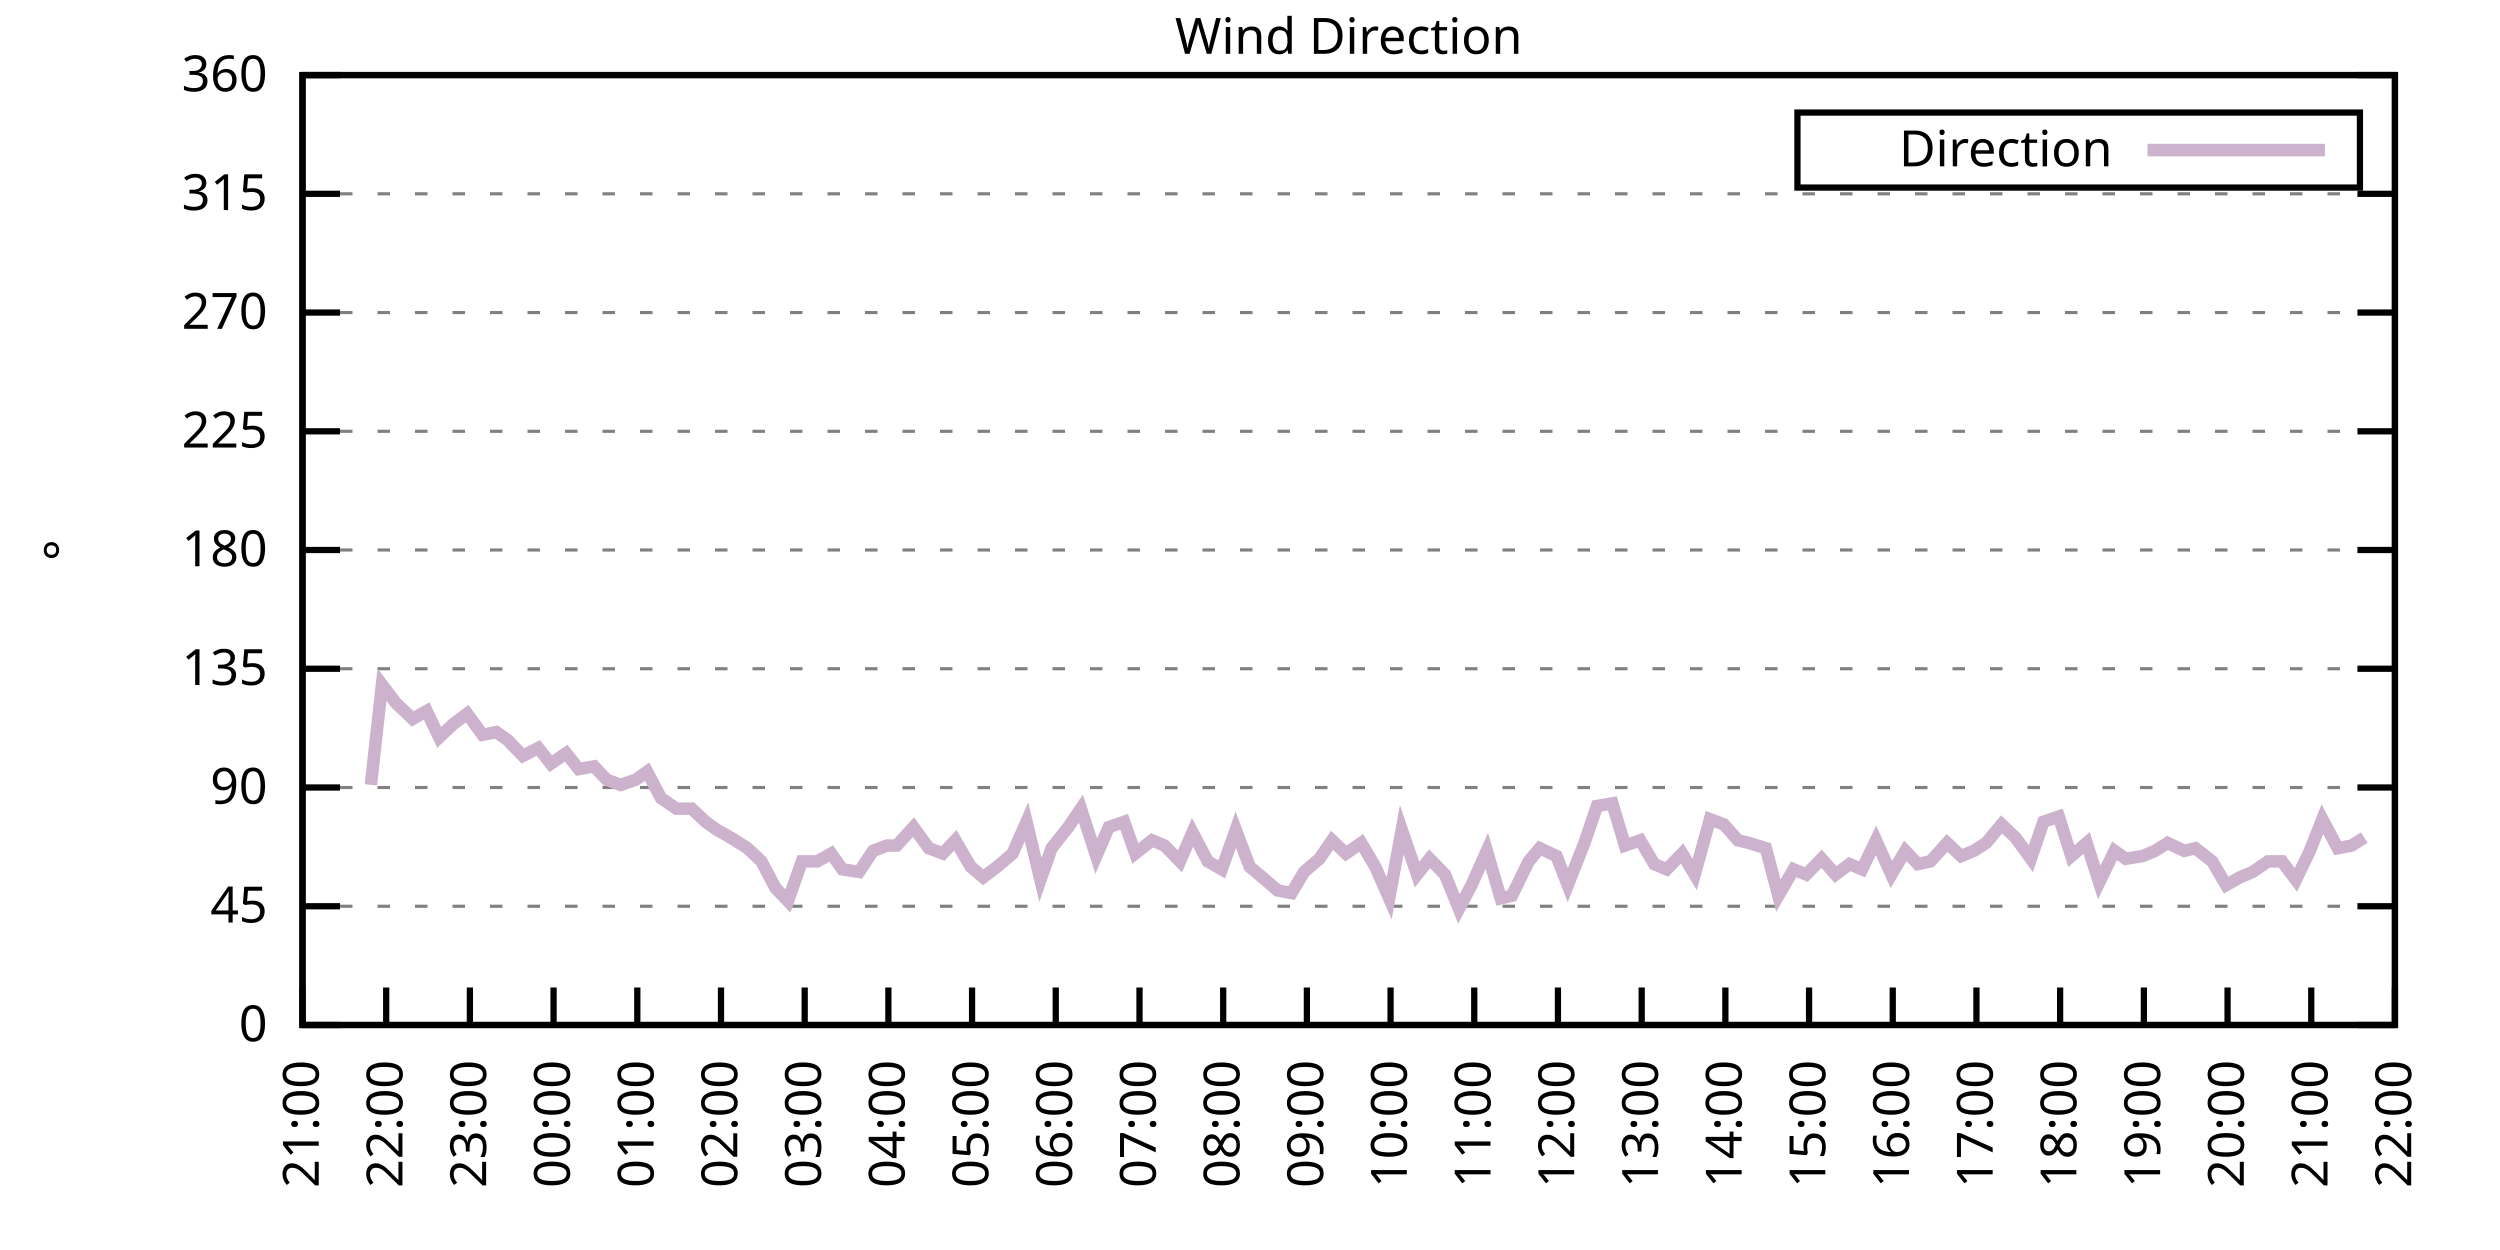
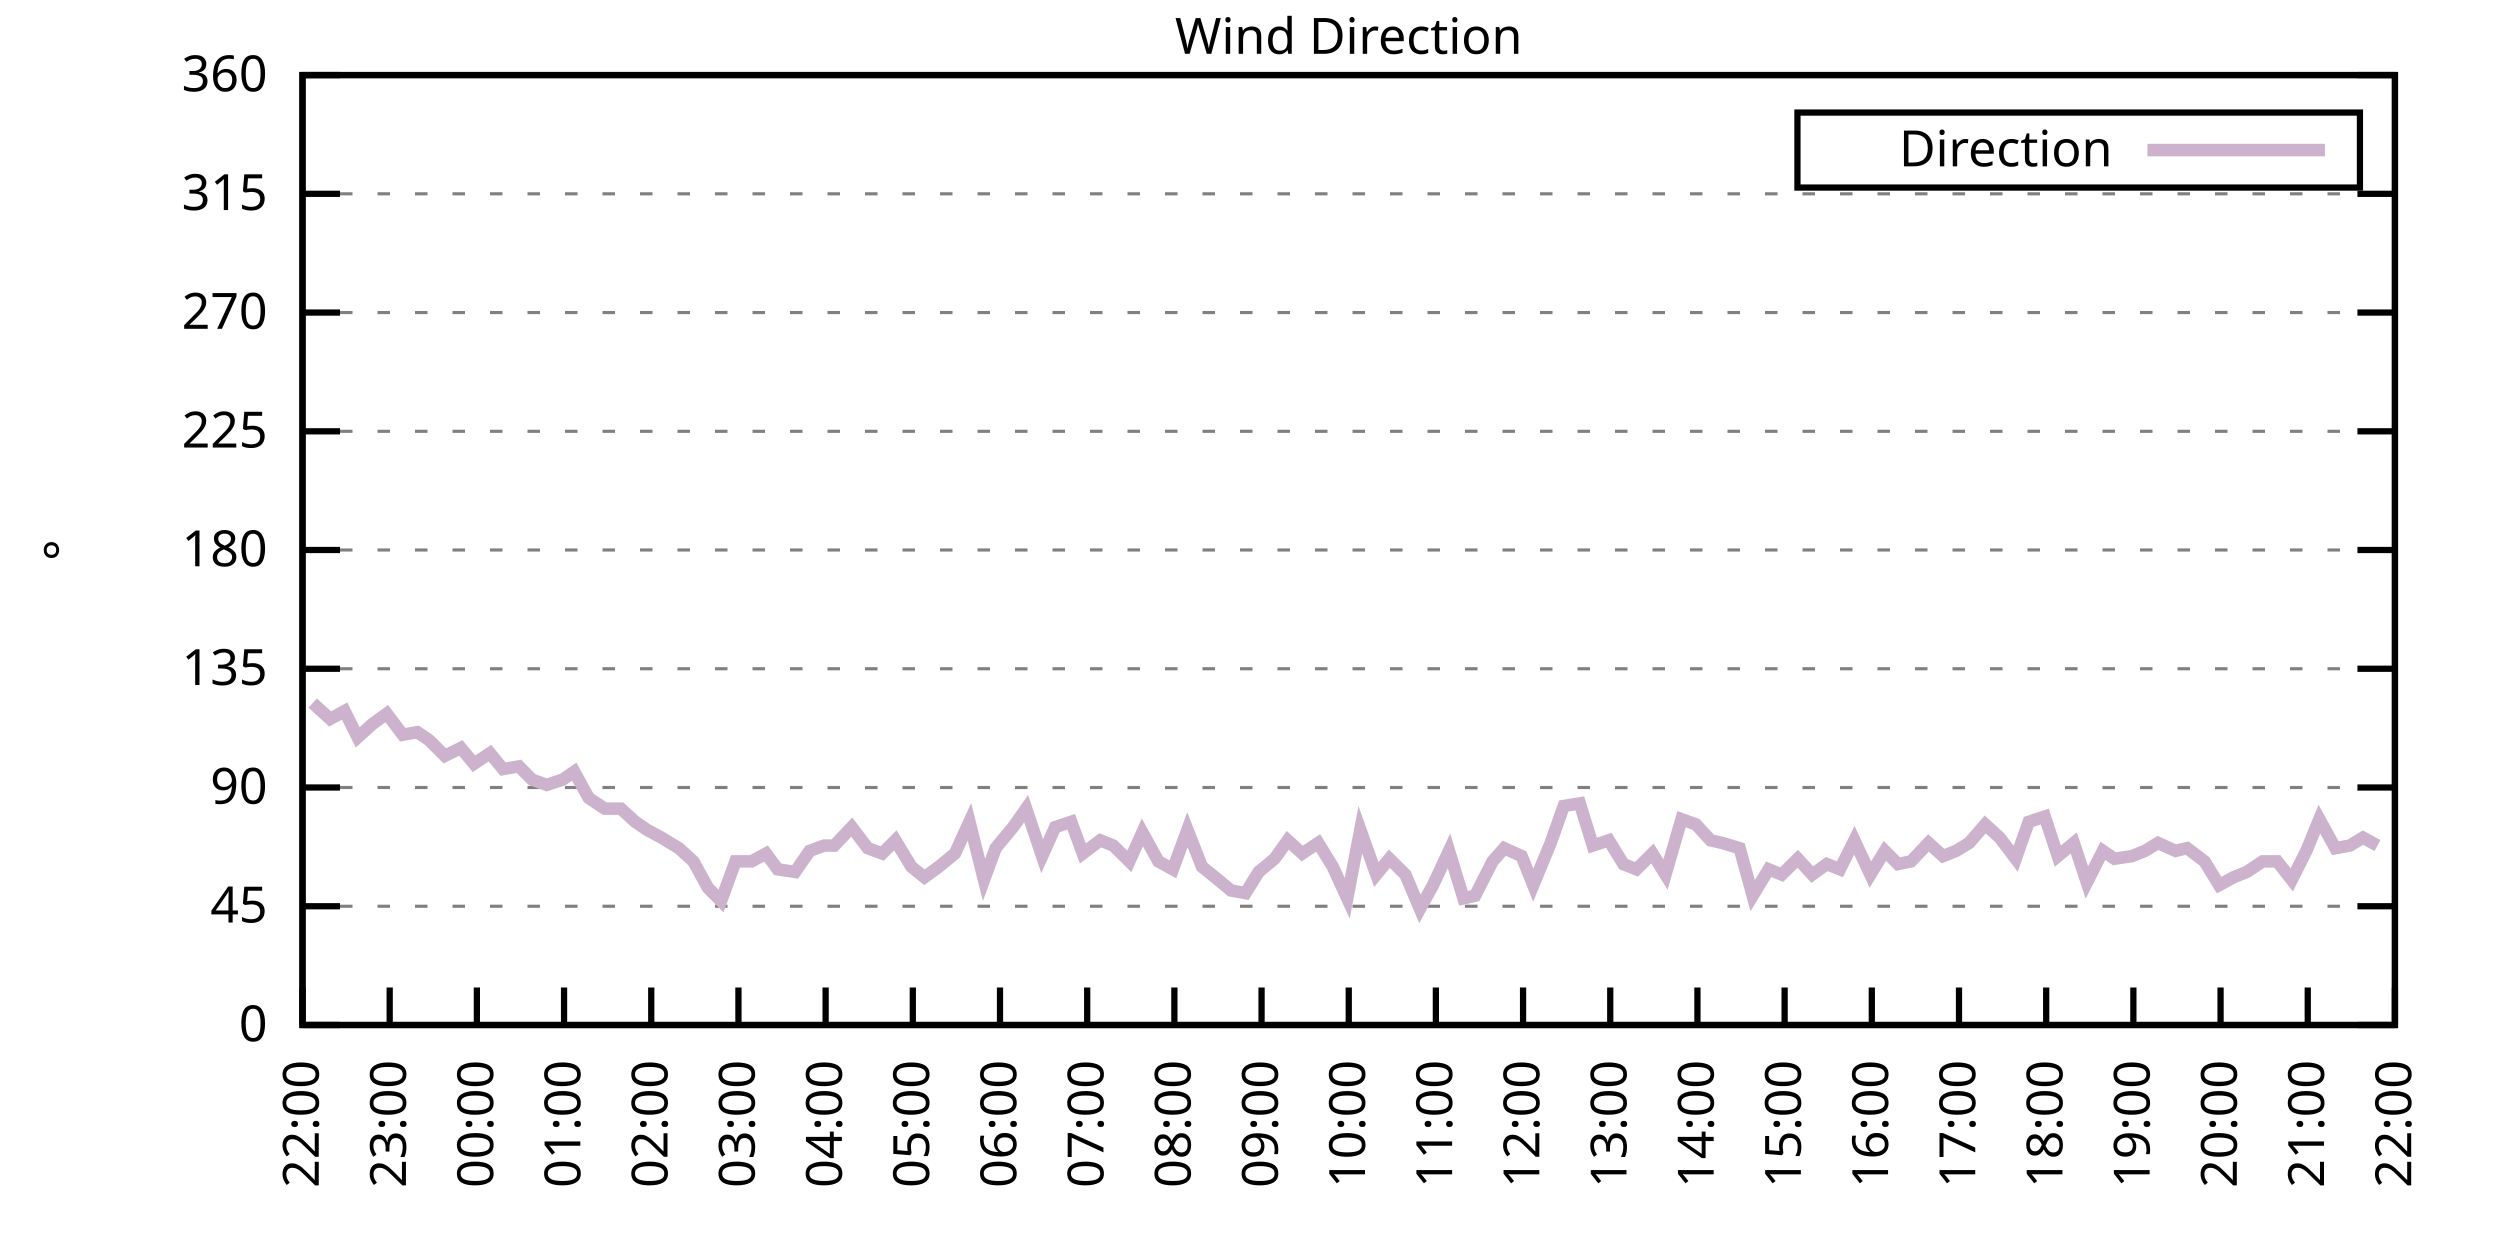
<svg xmlns="http://www.w3.org/2000/svg" xmlns:xlink="http://www.w3.org/1999/xlink" width="400" height="200" viewBox="0 0 400 200">
  <g id="gnuplot_canvas">
    <rect x="0" y="0" width="400" height="200" fill="none" />
    <defs>
      <circle id="gpDot" r="0.5" stroke-width="0.5" stroke="currentColor" />
      <path id="gpPt0" stroke-width="0.333" stroke="currentColor" d="M-1,0 h2 M0,-1 v2" />
      <path id="gpPt1" stroke-width="0.333" stroke="currentColor" d="M-1,-1 L1,1 M1,-1 L-1,1" />
      <path id="gpPt2" stroke-width="0.333" stroke="currentColor" d="M-1,0 L1,0 M0,-1 L0,1 M-1,-1 L1,1 M-1,1 L1,-1" />
      <rect id="gpPt3" stroke-width="0.333" stroke="currentColor" x="-1" y="-1" width="2" height="2" />
      <rect id="gpPt4" stroke-width="0.333" stroke="currentColor" fill="currentColor" x="-1" y="-1" width="2" height="2" />
      <circle id="gpPt5" stroke-width="0.333" stroke="currentColor" cx="0" cy="0" r="1" />
      <use xlink:href="#gpPt5" id="gpPt6" fill="currentColor" stroke="none" />
      <path id="gpPt7" stroke-width="0.333" stroke="currentColor" d="M0,-1.33 L-1.33,0.67 L1.33,0.67 z" />
      <use xlink:href="#gpPt7" id="gpPt8" fill="currentColor" stroke="none" />
      <use xlink:href="#gpPt7" id="gpPt9" stroke="currentColor" transform="rotate(180)" />
      <use xlink:href="#gpPt9" id="gpPt10" fill="currentColor" stroke="none" />
      <use xlink:href="#gpPt3" id="gpPt11" stroke="currentColor" transform="rotate(45)" />
      <use xlink:href="#gpPt11" id="gpPt12" fill="currentColor" stroke="none" />
      <path id="gpPt13" stroke-width="0.333" stroke="currentColor" d="M0,1.330 L1.265,0.411 L0.782,-1.067 L-0.782,-1.076 L-1.265,0.411 z" />
      <use xlink:href="#gpPt13" id="gpPt14" fill="currentColor" stroke="none" />
      <filter id="textbox" filterUnits="objectBoundingBox" x="0" y="0" height="1" width="1">
        <feFlood flood-color="white" flood-opacity="1" result="bgnd" />
        <feComposite in="SourceGraphic" in2="bgnd" operator="atop" />
      </filter>
      <filter id="greybox" filterUnits="objectBoundingBox" x="0" y="0" height="1" width="1">
        <feFlood flood-color="lightgrey" flood-opacity="1" result="grey" />
        <feComposite in="SourceGraphic" in2="grey" operator="atop" />
      </filter>
    </defs>
    <g fill="none" color="white" stroke="currentColor" stroke-width="1.00" stroke-linecap="butt" stroke-linejoin="miter">
</g>
    <g fill="none" color="black" stroke="currentColor" stroke-width="1.00" stroke-linecap="butt" stroke-linejoin="miter">
      <g stroke="none" shape-rendering="crispEdges">
        <polygon fill="rgb(255, 255, 255)" points="48.40,164.00 383.18,164.00 383.18,12.02 48.40,12.02 " />
      </g>
    </g>
    <g fill="none" color="black" stroke="currentColor" stroke-width="1.00" stroke-linecap="butt" stroke-linejoin="miter">
</g>
    <g fill="none" color="black" stroke="black" stroke-width="0.50" stroke-linecap="butt" stroke-linejoin="miter">
</g>
    <g fill="none" color="gray" stroke="currentColor" stroke-width="0.50" stroke-linecap="butt" stroke-linejoin="miter">
      <path stroke="gray" stroke-dasharray="2,4" class="gridline" d="M48.40,164.00 L383.19,164.00  " />
    </g>
    <g fill="none" color="gray" stroke="gray" stroke-width="1.00" stroke-linecap="butt" stroke-linejoin="miter">
</g>
    <g fill="none" color="black" stroke="currentColor" stroke-width="1.00" stroke-linecap="butt" stroke-linejoin="miter">
      <path stroke="black" d="M48.40,164.00 L54.40,164.00 M383.19,164.00 L377.19,164.00  " />
      <g transform="translate(42.80,166.60)" stroke="none" fill="black" font-family="Sans" font-size="8.00" text-anchor="end">
        <text>
          <tspan font-family="Sans"> 0</tspan>
        </text>
      </g>
    </g>
    <g fill="none" color="black" stroke="currentColor" stroke-width="1.00" stroke-linecap="butt" stroke-linejoin="miter">
</g>
    <g fill="none" color="black" stroke="black" stroke-width="0.50" stroke-linecap="butt" stroke-linejoin="miter">
</g>
    <g fill="none" color="gray" stroke="currentColor" stroke-width="0.50" stroke-linecap="butt" stroke-linejoin="miter">
      <path stroke="gray" stroke-dasharray="2,4" class="gridline" d="M48.40,145.00 L383.19,145.00  " />
    </g>
    <g fill="none" color="gray" stroke="gray" stroke-width="1.00" stroke-linecap="butt" stroke-linejoin="miter">
</g>
    <g fill="none" color="black" stroke="currentColor" stroke-width="1.00" stroke-linecap="butt" stroke-linejoin="miter">
      <path stroke="black" d="M48.40,145.00 L54.40,145.00 M383.19,145.00 L377.19,145.00  " />
      <g transform="translate(42.80,147.60)" stroke="none" fill="black" font-family="Sans" font-size="8.00" text-anchor="end">
        <text>
          <tspan font-family="Sans"> 45</tspan>
        </text>
      </g>
    </g>
    <g fill="none" color="black" stroke="currentColor" stroke-width="1.00" stroke-linecap="butt" stroke-linejoin="miter">
</g>
    <g fill="none" color="black" stroke="black" stroke-width="0.50" stroke-linecap="butt" stroke-linejoin="miter">
</g>
    <g fill="none" color="gray" stroke="currentColor" stroke-width="0.50" stroke-linecap="butt" stroke-linejoin="miter">
      <path stroke="gray" stroke-dasharray="2,4" class="gridline" d="M48.40,126.00 L383.19,126.00  " />
    </g>
    <g fill="none" color="gray" stroke="gray" stroke-width="1.00" stroke-linecap="butt" stroke-linejoin="miter">
</g>
    <g fill="none" color="black" stroke="currentColor" stroke-width="1.00" stroke-linecap="butt" stroke-linejoin="miter">
      <path stroke="black" d="M48.40,126.00 L54.40,126.00 M383.19,126.00 L377.19,126.00  " />
      <g transform="translate(42.80,128.60)" stroke="none" fill="black" font-family="Sans" font-size="8.00" text-anchor="end">
        <text>
          <tspan font-family="Sans"> 90</tspan>
        </text>
      </g>
    </g>
    <g fill="none" color="black" stroke="currentColor" stroke-width="1.00" stroke-linecap="butt" stroke-linejoin="miter">
</g>
    <g fill="none" color="black" stroke="black" stroke-width="0.50" stroke-linecap="butt" stroke-linejoin="miter">
</g>
    <g fill="none" color="gray" stroke="currentColor" stroke-width="0.50" stroke-linecap="butt" stroke-linejoin="miter">
      <path stroke="gray" stroke-dasharray="2,4" class="gridline" d="M48.40,107.00 L383.19,107.00  " />
    </g>
    <g fill="none" color="gray" stroke="gray" stroke-width="1.00" stroke-linecap="butt" stroke-linejoin="miter">
</g>
    <g fill="none" color="black" stroke="currentColor" stroke-width="1.00" stroke-linecap="butt" stroke-linejoin="miter">
      <path stroke="black" d="M48.40,107.00 L54.40,107.00 M383.19,107.00 L377.19,107.00  " />
      <g transform="translate(42.80,109.60)" stroke="none" fill="black" font-family="Sans" font-size="8.00" text-anchor="end">
        <text>
          <tspan font-family="Sans"> 135</tspan>
        </text>
      </g>
    </g>
    <g fill="none" color="black" stroke="currentColor" stroke-width="1.00" stroke-linecap="butt" stroke-linejoin="miter">
</g>
    <g fill="none" color="black" stroke="black" stroke-width="0.50" stroke-linecap="butt" stroke-linejoin="miter">
</g>
    <g fill="none" color="gray" stroke="currentColor" stroke-width="0.50" stroke-linecap="butt" stroke-linejoin="miter">
      <path stroke="gray" stroke-dasharray="2,4" class="gridline" d="M48.40,88.00 L383.19,88.00  " />
    </g>
    <g fill="none" color="gray" stroke="gray" stroke-width="1.00" stroke-linecap="butt" stroke-linejoin="miter">
</g>
    <g fill="none" color="black" stroke="currentColor" stroke-width="1.00" stroke-linecap="butt" stroke-linejoin="miter">
      <path stroke="black" d="M48.40,88.00 L54.40,88.00 M383.19,88.00 L377.19,88.00  " />
      <g transform="translate(42.80,90.60)" stroke="none" fill="black" font-family="Sans" font-size="8.00" text-anchor="end">
        <text>
          <tspan font-family="Sans"> 180</tspan>
        </text>
      </g>
    </g>
    <g fill="none" color="black" stroke="currentColor" stroke-width="1.00" stroke-linecap="butt" stroke-linejoin="miter">
</g>
    <g fill="none" color="black" stroke="black" stroke-width="0.50" stroke-linecap="butt" stroke-linejoin="miter">
</g>
    <g fill="none" color="gray" stroke="currentColor" stroke-width="0.50" stroke-linecap="butt" stroke-linejoin="miter">
      <path stroke="gray" stroke-dasharray="2,4" class="gridline" d="M48.40,69.01 L383.19,69.01  " />
    </g>
    <g fill="none" color="gray" stroke="gray" stroke-width="1.00" stroke-linecap="butt" stroke-linejoin="miter">
</g>
    <g fill="none" color="black" stroke="currentColor" stroke-width="1.00" stroke-linecap="butt" stroke-linejoin="miter">
      <path stroke="black" d="M48.40,69.01 L54.40,69.01 M383.19,69.01 L377.19,69.01  " />
      <g transform="translate(42.80,71.61)" stroke="none" fill="black" font-family="Sans" font-size="8.00" text-anchor="end">
        <text>
          <tspan font-family="Sans"> 225</tspan>
        </text>
      </g>
    </g>
    <g fill="none" color="black" stroke="currentColor" stroke-width="1.00" stroke-linecap="butt" stroke-linejoin="miter">
</g>
    <g fill="none" color="black" stroke="black" stroke-width="0.50" stroke-linecap="butt" stroke-linejoin="miter">
</g>
    <g fill="none" color="gray" stroke="currentColor" stroke-width="0.50" stroke-linecap="butt" stroke-linejoin="miter">
      <path stroke="gray" stroke-dasharray="2,4" class="gridline" d="M48.40,50.01 L383.19,50.01  " />
    </g>
    <g fill="none" color="gray" stroke="gray" stroke-width="1.00" stroke-linecap="butt" stroke-linejoin="miter">
</g>
    <g fill="none" color="black" stroke="currentColor" stroke-width="1.00" stroke-linecap="butt" stroke-linejoin="miter">
      <path stroke="black" d="M48.40,50.01 L54.40,50.01 M383.19,50.01 L377.19,50.01  " />
      <g transform="translate(42.80,52.61)" stroke="none" fill="black" font-family="Sans" font-size="8.00" text-anchor="end">
        <text>
          <tspan font-family="Sans"> 270</tspan>
        </text>
      </g>
    </g>
    <g fill="none" color="black" stroke="currentColor" stroke-width="1.00" stroke-linecap="butt" stroke-linejoin="miter">
</g>
    <g fill="none" color="black" stroke="black" stroke-width="0.50" stroke-linecap="butt" stroke-linejoin="miter">
</g>
    <g fill="none" color="gray" stroke="currentColor" stroke-width="0.50" stroke-linecap="butt" stroke-linejoin="miter">
      <path stroke="gray" stroke-dasharray="2,4" class="gridline" d="M48.40,31.01 L383.19,31.01  " />
    </g>
    <g fill="none" color="gray" stroke="gray" stroke-width="1.00" stroke-linecap="butt" stroke-linejoin="miter">
</g>
    <g fill="none" color="black" stroke="currentColor" stroke-width="1.00" stroke-linecap="butt" stroke-linejoin="miter">
      <path stroke="black" d="M48.40,31.01 L54.40,31.01 M383.19,31.01 L377.19,31.01  " />
      <g transform="translate(42.80,33.61)" stroke="none" fill="black" font-family="Sans" font-size="8.00" text-anchor="end">
        <text>
          <tspan font-family="Sans"> 315</tspan>
        </text>
      </g>
    </g>
    <g fill="none" color="black" stroke="currentColor" stroke-width="1.00" stroke-linecap="butt" stroke-linejoin="miter">
</g>
    <g fill="none" color="black" stroke="black" stroke-width="0.50" stroke-linecap="butt" stroke-linejoin="miter">
</g>
    <g fill="none" color="gray" stroke="currentColor" stroke-width="0.50" stroke-linecap="butt" stroke-linejoin="miter">
      <path stroke="gray" stroke-dasharray="2,4" class="gridline" d="M48.40,12.01 L383.19,12.01  " />
    </g>
    <g fill="none" color="gray" stroke="gray" stroke-width="1.00" stroke-linecap="butt" stroke-linejoin="miter">
</g>
    <g fill="none" color="black" stroke="currentColor" stroke-width="1.00" stroke-linecap="butt" stroke-linejoin="miter">
      <path stroke="black" d="M48.40,12.01 L54.40,12.01 M383.19,12.01 L377.19,12.01  " />
      <g transform="translate(42.80,14.61)" stroke="none" fill="black" font-family="Sans" font-size="8.00" text-anchor="end">
        <text>
          <tspan font-family="Sans"> 360</tspan>
        </text>
      </g>
    </g>
    <g fill="none" color="black" stroke="currentColor" stroke-width="1.00" stroke-linecap="butt" stroke-linejoin="miter">
      <path stroke="black" d="M48.40,164.00 L48.40,158.00  " />
      <g transform="translate(51.00,169.60) rotate(270.00)" stroke="none" fill="black" font-family="Sans" font-size="8.00" text-anchor="end">
        <text>
-           <tspan font-family="Sans">21:00</tspan>
-         </text>
-       </g>
-     </g>
-     <g fill="none" color="black" stroke="currentColor" stroke-width="1.00" stroke-linecap="butt" stroke-linejoin="miter">
-       <path stroke="black" d="M61.79,164.00 L61.79,158.00  " />
-       <g transform="translate(64.39,169.60) rotate(270.00)" stroke="none" fill="black" font-family="Sans" font-size="8.00" text-anchor="end">
-         <text>
          <tspan font-family="Sans">22:00</tspan>
        </text>
      </g>
    </g>
    <g fill="none" color="black" stroke="currentColor" stroke-width="1.00" stroke-linecap="butt" stroke-linejoin="miter">
-       <path stroke="black" d="M75.18,164.00 L75.18,158.00  " />
-       <g transform="translate(77.78,169.60) rotate(270.00)" stroke="none" fill="black" font-family="Sans" font-size="8.00" text-anchor="end">
+       <path stroke="black" d="M62.35,164.00 L62.35,158.00  " />
+       <g transform="translate(64.95,169.60) rotate(270.00)" stroke="none" fill="black" font-family="Sans" font-size="8.00" text-anchor="end">
        <text>
          <tspan font-family="Sans">23:00</tspan>
        </text>
      </g>
    </g>
    <g fill="none" color="black" stroke="currentColor" stroke-width="1.00" stroke-linecap="butt" stroke-linejoin="miter">
-       <path stroke="black" d="M88.57,164.00 L88.57,158.00  " />
-       <g transform="translate(91.17,169.60) rotate(270.00)" stroke="none" fill="black" font-family="Sans" font-size="8.00" text-anchor="end">
+       <path stroke="black" d="M76.30,164.00 L76.30,158.00  " />
+       <g transform="translate(78.90,169.60) rotate(270.00)" stroke="none" fill="black" font-family="Sans" font-size="8.00" text-anchor="end">
        <text>
          <tspan font-family="Sans">00:00</tspan>
        </text>
      </g>
    </g>
    <g fill="none" color="black" stroke="currentColor" stroke-width="1.00" stroke-linecap="butt" stroke-linejoin="miter">
-       <path stroke="black" d="M101.97,164.00 L101.97,158.00  " />
-       <g transform="translate(104.57,169.60) rotate(270.00)" stroke="none" fill="black" font-family="Sans" font-size="8.00" text-anchor="end">
+       <path stroke="black" d="M90.25,164.00 L90.25,158.00  " />
+       <g transform="translate(92.85,169.60) rotate(270.00)" stroke="none" fill="black" font-family="Sans" font-size="8.00" text-anchor="end">
        <text>
          <tspan font-family="Sans">01:00</tspan>
        </text>
      </g>
    </g>
    <g fill="none" color="black" stroke="currentColor" stroke-width="1.00" stroke-linecap="butt" stroke-linejoin="miter">
-       <path stroke="black" d="M115.36,164.00 L115.36,158.00  " />
-       <g transform="translate(117.96,169.60) rotate(270.00)" stroke="none" fill="black" font-family="Sans" font-size="8.00" text-anchor="end">
+       <path stroke="black" d="M104.20,164.00 L104.20,158.00  " />
+       <g transform="translate(106.80,169.60) rotate(270.00)" stroke="none" fill="black" font-family="Sans" font-size="8.00" text-anchor="end">
        <text>
          <tspan font-family="Sans">02:00</tspan>
        </text>
      </g>
    </g>
    <g fill="none" color="black" stroke="currentColor" stroke-width="1.00" stroke-linecap="butt" stroke-linejoin="miter">
-       <path stroke="black" d="M128.75,164.00 L128.75,158.00  " />
-       <g transform="translate(131.35,169.60) rotate(270.00)" stroke="none" fill="black" font-family="Sans" font-size="8.00" text-anchor="end">
+       <path stroke="black" d="M118.15,164.00 L118.15,158.00  " />
+       <g transform="translate(120.75,169.60) rotate(270.00)" stroke="none" fill="black" font-family="Sans" font-size="8.00" text-anchor="end">
        <text>
          <tspan font-family="Sans">03:00</tspan>
        </text>
      </g>
    </g>
    <g fill="none" color="black" stroke="currentColor" stroke-width="1.00" stroke-linecap="butt" stroke-linejoin="miter">
-       <path stroke="black" d="M142.14,164.00 L142.14,158.00  " />
-       <g transform="translate(144.74,169.60) rotate(270.00)" stroke="none" fill="black" font-family="Sans" font-size="8.00" text-anchor="end">
+       <path stroke="black" d="M132.10,164.00 L132.10,158.00  " />
+       <g transform="translate(134.70,169.60) rotate(270.00)" stroke="none" fill="black" font-family="Sans" font-size="8.00" text-anchor="end">
        <text>
          <tspan font-family="Sans">04:00</tspan>
        </text>
      </g>
    </g>
    <g fill="none" color="black" stroke="currentColor" stroke-width="1.00" stroke-linecap="butt" stroke-linejoin="miter">
-       <path stroke="black" d="M155.53,164.00 L155.53,158.00  " />
-       <g transform="translate(158.13,169.60) rotate(270.00)" stroke="none" fill="black" font-family="Sans" font-size="8.00" text-anchor="end">
+       <path stroke="black" d="M146.05,164.00 L146.05,158.00  " />
+       <g transform="translate(148.65,169.60) rotate(270.00)" stroke="none" fill="black" font-family="Sans" font-size="8.00" text-anchor="end">
        <text>
          <tspan font-family="Sans">05:00</tspan>
        </text>
      </g>
    </g>
    <g fill="none" color="black" stroke="currentColor" stroke-width="1.00" stroke-linecap="butt" stroke-linejoin="miter">
-       <path stroke="black" d="M168.92,164.00 L168.92,158.00  " />
-       <g transform="translate(171.52,169.60) rotate(270.00)" stroke="none" fill="black" font-family="Sans" font-size="8.00" text-anchor="end">
+       <path stroke="black" d="M160.00,164.00 L160.00,158.00  " />
+       <g transform="translate(162.60,169.60) rotate(270.00)" stroke="none" fill="black" font-family="Sans" font-size="8.00" text-anchor="end">
        <text>
          <tspan font-family="Sans">06:00</tspan>
        </text>
      </g>
    </g>
    <g fill="none" color="black" stroke="currentColor" stroke-width="1.00" stroke-linecap="butt" stroke-linejoin="miter">
-       <path stroke="black" d="M182.32,164.00 L182.32,158.00  " />
-       <g transform="translate(184.92,169.60) rotate(270.00)" stroke="none" fill="black" font-family="Sans" font-size="8.00" text-anchor="end">
+       <path stroke="black" d="M173.95,164.00 L173.95,158.00  " />
+       <g transform="translate(176.55,169.60) rotate(270.00)" stroke="none" fill="black" font-family="Sans" font-size="8.00" text-anchor="end">
        <text>
          <tspan font-family="Sans">07:00</tspan>
        </text>
      </g>
    </g>
    <g fill="none" color="black" stroke="currentColor" stroke-width="1.00" stroke-linecap="butt" stroke-linejoin="miter">
-       <path stroke="black" d="M195.71,164.00 L195.71,158.00  " />
-       <g transform="translate(198.31,169.60) rotate(270.00)" stroke="none" fill="black" font-family="Sans" font-size="8.00" text-anchor="end">
+       <path stroke="black" d="M187.90,164.00 L187.90,158.00  " />
+       <g transform="translate(190.50,169.60) rotate(270.00)" stroke="none" fill="black" font-family="Sans" font-size="8.00" text-anchor="end">
        <text>
          <tspan font-family="Sans">08:00</tspan>
        </text>
      </g>
    </g>
    <g fill="none" color="black" stroke="currentColor" stroke-width="1.00" stroke-linecap="butt" stroke-linejoin="miter">
-       <path stroke="black" d="M209.10,164.00 L209.10,158.00  " />
-       <g transform="translate(211.70,169.60) rotate(270.00)" stroke="none" fill="black" font-family="Sans" font-size="8.00" text-anchor="end">
+       <path stroke="black" d="M201.85,164.00 L201.85,158.00  " />
+       <g transform="translate(204.45,169.60) rotate(270.00)" stroke="none" fill="black" font-family="Sans" font-size="8.00" text-anchor="end">
        <text>
          <tspan font-family="Sans">09:00</tspan>
        </text>
      </g>
    </g>
    <g fill="none" color="black" stroke="currentColor" stroke-width="1.00" stroke-linecap="butt" stroke-linejoin="miter">
-       <path stroke="black" d="M222.49,164.00 L222.49,158.00  " />
-       <g transform="translate(225.09,169.60) rotate(270.00)" stroke="none" fill="black" font-family="Sans" font-size="8.00" text-anchor="end">
+       <path stroke="black" d="M215.80,164.00 L215.80,158.00  " />
+       <g transform="translate(218.40,169.60) rotate(270.00)" stroke="none" fill="black" font-family="Sans" font-size="8.00" text-anchor="end">
        <text>
          <tspan font-family="Sans">10:00</tspan>
        </text>
      </g>
    </g>
    <g fill="none" color="black" stroke="currentColor" stroke-width="1.00" stroke-linecap="butt" stroke-linejoin="miter">
-       <path stroke="black" d="M235.88,164.00 L235.88,158.00  " />
-       <g transform="translate(238.48,169.60) rotate(270.00)" stroke="none" fill="black" font-family="Sans" font-size="8.00" text-anchor="end">
+       <path stroke="black" d="M229.74,164.00 L229.74,158.00  " />
+       <g transform="translate(232.34,169.60) rotate(270.00)" stroke="none" fill="black" font-family="Sans" font-size="8.00" text-anchor="end">
        <text>
          <tspan font-family="Sans">11:00</tspan>
        </text>
      </g>
    </g>
    <g fill="none" color="black" stroke="currentColor" stroke-width="1.00" stroke-linecap="butt" stroke-linejoin="miter">
-       <path stroke="black" d="M249.27,164.00 L249.27,158.00  " />
-       <g transform="translate(251.87,169.60) rotate(270.00)" stroke="none" fill="black" font-family="Sans" font-size="8.00" text-anchor="end">
+       <path stroke="black" d="M243.69,164.00 L243.69,158.00  " />
+       <g transform="translate(246.29,169.60) rotate(270.00)" stroke="none" fill="black" font-family="Sans" font-size="8.00" text-anchor="end">
        <text>
          <tspan font-family="Sans">12:00</tspan>
        </text>
      </g>
    </g>
    <g fill="none" color="black" stroke="currentColor" stroke-width="1.00" stroke-linecap="butt" stroke-linejoin="miter">
-       <path stroke="black" d="M262.67,164.00 L262.67,158.00  " />
-       <g transform="translate(265.27,169.60) rotate(270.00)" stroke="none" fill="black" font-family="Sans" font-size="8.00" text-anchor="end">
+       <path stroke="black" d="M257.64,164.00 L257.64,158.00  " />
+       <g transform="translate(260.24,169.60) rotate(270.00)" stroke="none" fill="black" font-family="Sans" font-size="8.00" text-anchor="end">
        <text>
          <tspan font-family="Sans">13:00</tspan>
        </text>
      </g>
    </g>
    <g fill="none" color="black" stroke="currentColor" stroke-width="1.00" stroke-linecap="butt" stroke-linejoin="miter">
-       <path stroke="black" d="M276.06,164.00 L276.06,158.00  " />
-       <g transform="translate(278.66,169.60) rotate(270.00)" stroke="none" fill="black" font-family="Sans" font-size="8.00" text-anchor="end">
+       <path stroke="black" d="M271.59,164.00 L271.59,158.00  " />
+       <g transform="translate(274.19,169.60) rotate(270.00)" stroke="none" fill="black" font-family="Sans" font-size="8.00" text-anchor="end">
        <text>
          <tspan font-family="Sans">14:00</tspan>
        </text>
      </g>
    </g>
    <g fill="none" color="black" stroke="currentColor" stroke-width="1.00" stroke-linecap="butt" stroke-linejoin="miter">
-       <path stroke="black" d="M289.45,164.00 L289.45,158.00  " />
-       <g transform="translate(292.05,169.60) rotate(270.00)" stroke="none" fill="black" font-family="Sans" font-size="8.00" text-anchor="end">
+       <path stroke="black" d="M285.54,164.00 L285.54,158.00  " />
+       <g transform="translate(288.14,169.60) rotate(270.00)" stroke="none" fill="black" font-family="Sans" font-size="8.00" text-anchor="end">
        <text>
          <tspan font-family="Sans">15:00</tspan>
        </text>
      </g>
    </g>
    <g fill="none" color="black" stroke="currentColor" stroke-width="1.00" stroke-linecap="butt" stroke-linejoin="miter">
-       <path stroke="black" d="M302.84,164.00 L302.84,158.00  " />
-       <g transform="translate(305.44,169.60) rotate(270.00)" stroke="none" fill="black" font-family="Sans" font-size="8.00" text-anchor="end">
+       <path stroke="black" d="M299.49,164.00 L299.49,158.00  " />
+       <g transform="translate(302.09,169.60) rotate(270.00)" stroke="none" fill="black" font-family="Sans" font-size="8.00" text-anchor="end">
        <text>
          <tspan font-family="Sans">16:00</tspan>
        </text>
      </g>
    </g>
    <g fill="none" color="black" stroke="currentColor" stroke-width="1.00" stroke-linecap="butt" stroke-linejoin="miter">
-       <path stroke="black" d="M316.23,164.00 L316.23,158.00  " />
-       <g transform="translate(318.83,169.60) rotate(270.00)" stroke="none" fill="black" font-family="Sans" font-size="8.00" text-anchor="end">
+       <path stroke="black" d="M313.44,164.00 L313.44,158.00  " />
+       <g transform="translate(316.04,169.60) rotate(270.00)" stroke="none" fill="black" font-family="Sans" font-size="8.00" text-anchor="end">
        <text>
          <tspan font-family="Sans">17:00</tspan>
        </text>
      </g>
    </g>
    <g fill="none" color="black" stroke="currentColor" stroke-width="1.00" stroke-linecap="butt" stroke-linejoin="miter">
-       <path stroke="black" d="M329.62,164.00 L329.62,158.00  " />
-       <g transform="translate(332.22,169.60) rotate(270.00)" stroke="none" fill="black" font-family="Sans" font-size="8.00" text-anchor="end">
+       <path stroke="black" d="M327.39,164.00 L327.39,158.00  " />
+       <g transform="translate(329.99,169.60) rotate(270.00)" stroke="none" fill="black" font-family="Sans" font-size="8.00" text-anchor="end">
        <text>
          <tspan font-family="Sans">18:00</tspan>
        </text>
      </g>
    </g>
    <g fill="none" color="black" stroke="currentColor" stroke-width="1.00" stroke-linecap="butt" stroke-linejoin="miter">
-       <path stroke="black" d="M343.02,164.00 L343.02,158.00  " />
-       <g transform="translate(345.62,169.60) rotate(270.00)" stroke="none" fill="black" font-family="Sans" font-size="8.00" text-anchor="end">
+       <path stroke="black" d="M341.34,164.00 L341.34,158.00  " />
+       <g transform="translate(343.94,169.60) rotate(270.00)" stroke="none" fill="black" font-family="Sans" font-size="8.00" text-anchor="end">
        <text>
          <tspan font-family="Sans">19:00</tspan>
        </text>
      </g>
    </g>
    <g fill="none" color="black" stroke="currentColor" stroke-width="1.00" stroke-linecap="butt" stroke-linejoin="miter">
-       <path stroke="black" d="M356.41,164.00 L356.41,158.00  " />
-       <g transform="translate(359.01,169.60) rotate(270.00)" stroke="none" fill="black" font-family="Sans" font-size="8.00" text-anchor="end">
+       <path stroke="black" d="M355.29,164.00 L355.29,158.00  " />
+       <g transform="translate(357.89,169.60) rotate(270.00)" stroke="none" fill="black" font-family="Sans" font-size="8.00" text-anchor="end">
        <text>
          <tspan font-family="Sans">20:00</tspan>
        </text>
      </g>
    </g>
    <g fill="none" color="black" stroke="currentColor" stroke-width="1.00" stroke-linecap="butt" stroke-linejoin="miter">
-       <path stroke="black" d="M369.80,164.00 L369.80,158.00  " />
-       <g transform="translate(372.40,169.60) rotate(270.00)" stroke="none" fill="black" font-family="Sans" font-size="8.00" text-anchor="end">
+       <path stroke="black" d="M369.24,164.00 L369.24,158.00  " />
+       <g transform="translate(371.84,169.60) rotate(270.00)" stroke="none" fill="black" font-family="Sans" font-size="8.00" text-anchor="end">
        <text>
          <tspan font-family="Sans">21:00</tspan>
        </text>
      </g>
    </g>
    <g fill="none" color="black" stroke="currentColor" stroke-width="1.00" stroke-linecap="butt" stroke-linejoin="miter">
      <path stroke="black" d="M383.19,164.00 L383.19,158.00  " />
      <g transform="translate(385.79,169.60) rotate(270.00)" stroke="none" fill="black" font-family="Sans" font-size="8.00" text-anchor="end">
        <text>
          <tspan font-family="Sans">22:00</tspan>
        </text>
      </g>
    </g>
    <g fill="none" color="black" stroke="currentColor" stroke-width="1.00" stroke-linecap="butt" stroke-linejoin="miter">
</g>
    <g fill="none" color="black" stroke="currentColor" stroke-width="1.00" stroke-linecap="butt" stroke-linejoin="miter">
      <path stroke="black" d="M48.40,12.01 L48.40,164.00 L383.19,164.00 L383.19,12.01 L48.40,12.01 Z  " />
    </g>
    <g fill="none" color="black" stroke="currentColor" stroke-width="1.00" stroke-linecap="butt" stroke-linejoin="miter">
</g>
    <g fill="none" color="black" stroke="currentColor" stroke-width="1.00" stroke-linecap="butt" stroke-linejoin="miter">
      <path stroke="black" d="M287.59,30.01 L287.59,18.01 L377.59,18.01 L377.59,30.01 L287.59,30.01 Z  " />
    </g>
    <g id="Wind_direction_plot_1">
      <g fill="none" color="white" stroke="black" stroke-width="2.00" stroke-linecap="butt" stroke-linejoin="miter">
</g>
      <g fill="none" color="black" stroke="currentColor" stroke-width="2.00" stroke-linecap="butt" stroke-linejoin="miter">
        <g transform="translate(337.99,26.61)" stroke="none" fill="black" font-family="Sans" font-size="8.00" text-anchor="end">
          <text>
            <tspan font-family="Sans">Direction</tspan>
          </text>
        </g>
      </g>
      <g fill="none" color="black" stroke="currentColor" stroke-width="2.00" stroke-linecap="butt" stroke-linejoin="miter">
-         <path stroke="rgb(204, 178, 204)" d="M343.59,24.01 L371.99,24.01 M59.34,125.58 L61.12,109.54 L63.35,112.49 L66.03,115.03 L68.26,113.76 L70.27,117.98   L72.50,115.87 L74.74,114.18 L77.19,117.56 L79.42,117.14 L81.21,118.40 L83.66,120.94 L86.12,119.67 L88.13,122.20   L90.58,120.51 L92.59,123.05 L95.05,122.62 L97.06,124.74 L99.29,125.58 L101.74,124.74 L103.53,123.47 L105.76,127.69   L108.22,129.38 L110.67,129.38 L112.90,131.49 L114.69,132.76 L116.92,134.02 L119.60,135.71 L121.83,137.82 L124.06,142.05   L126.07,144.16 L128.30,137.82 L130.76,137.82 L132.99,136.56 L134.78,139.09 L137.45,139.51 L139.69,136.14 L141.92,135.29   L143.48,135.29 L146.16,132.34 L148.61,135.71 L150.85,136.56 L152.85,134.45 L155.31,138.67 L157.32,140.36 L159.55,138.67   L162.01,136.56 L164.24,131.49 L166.47,140.78 L168.25,135.71 L170.93,132.34 L172.94,129.38 L175.40,136.98 L177.41,132.34   L179.86,131.49 L181.65,136.56 L184.32,134.45 L186.33,135.29 L188.79,137.82 L190.80,133.18 L193.25,137.82 L195.48,139.09   L197.72,132.76 L199.95,138.67 L201.96,140.36 L204.41,142.47 L206.64,142.89 L208.65,139.51 L211.11,137.40 L213.12,134.45   L215.35,136.56 L217.80,134.87 L220.04,138.67 L222.27,143.73 L224.28,132.76 L226.73,139.93 L228.74,137.40 L231.20,139.93   L233.43,145.42 L235.44,141.62 L237.89,136.14 L240.12,143.73 L241.91,143.31 L244.59,137.82 L246.37,135.71 L249.05,136.98   L250.84,141.62 L253.51,134.87 L255.52,128.96 L257.98,128.54 L259.99,135.29 L262.44,134.45 L264.67,138.25 L266.68,139.09   L269.14,136.56 L271.15,139.93 L273.60,131.07 L275.83,131.91 L278.07,134.45 L279.85,134.87 L282.53,135.71 L284.54,143.31   L286.99,139.09 L289.00,139.93 L291.46,137.40 L293.69,139.93 L295.92,138.25 L297.93,139.09 L300.16,134.45 L302.62,139.93   L304.85,136.14 L306.86,138.25 L308.87,137.82 L311.54,134.87 L313.78,136.98 L315.79,136.14 L317.79,134.87 L320.25,131.91   L322.48,134.02 L324.94,137.40 L326.95,131.49 L329.40,130.65 L331.41,136.98 L333.86,134.87 L335.87,141.20 L338.33,136.14   L340.11,137.40 L342.79,136.98 L344.80,136.14 L346.81,134.87 L349.49,136.14 L351.27,135.71 L353.95,137.82 L356.18,141.62   L358.42,140.36 L360.42,139.51 L362.88,137.82 L365.11,137.82 L367.34,140.78 L369.58,136.14 L371.58,131.07 L374.04,135.71   L376.27,135.29 L378.28,134.02  " />
+         <path stroke="rgb(204, 178, 204)" d="M343.59,24.01 L371.99,24.01 M50.03,112.49 L52.82,115.03 L55.14,113.76 L57.23,117.98 L59.56,115.87 L61.88,114.18   L64.44,117.56 L66.77,117.14 L68.63,118.40 L71.18,120.94 L73.74,119.67 L75.83,122.20 L78.39,120.51 L80.48,123.05   L83.04,122.62 L85.13,124.74 L87.46,125.58 L90.02,124.74 L91.88,123.47 L94.20,127.69 L96.76,129.38 L99.32,129.38   L101.64,131.49 L103.50,132.76 L105.83,134.02 L108.62,135.71 L110.94,137.82 L113.27,142.05 L115.36,144.16 L117.68,137.82   L120.24,137.82 L122.57,136.56 L124.43,139.09 L127.22,139.51 L129.54,136.14 L131.87,135.29 L133.49,135.29 L136.28,132.34   L138.84,135.71 L141.16,136.56 L143.26,134.45 L145.81,138.67 L147.91,140.36 L150.23,138.67 L152.79,136.56 L155.11,131.49   L157.44,140.78 L159.30,135.71 L162.09,132.34 L164.18,129.38 L166.74,136.98 L168.83,132.34 L171.39,131.49 L173.25,136.56   L176.04,134.45 L178.13,135.29 L180.69,137.82 L182.78,133.18 L185.34,137.82 L187.66,139.09 L189.99,132.76 L192.31,138.67   L194.41,140.36 L196.96,142.47 L199.29,142.89 L201.38,139.51 L203.94,137.40 L206.03,134.45 L208.36,136.56 L210.91,134.87   L213.24,138.67 L215.56,143.73 L217.65,132.76 L220.21,139.93 L222.30,137.40 L224.86,139.93 L227.19,145.42 L229.28,141.62   L231.84,136.14 L234.16,143.73 L236.02,143.31 L238.81,137.82 L240.67,135.71 L243.46,136.98 L245.32,141.62 L248.11,134.87   L250.20,128.96 L252.76,128.54 L254.85,135.29 L257.41,134.45 L259.74,138.25 L261.83,139.09 L264.39,136.56 L266.48,139.93   L269.04,131.07 L271.36,131.91 L273.69,134.45 L275.55,134.87 L278.34,135.71 L280.43,143.31 L282.99,139.09 L285.08,139.93   L287.64,137.40 L289.96,139.93 L292.29,138.25 L294.38,139.09 L296.70,134.45 L299.26,139.93 L301.58,136.14 L303.68,138.25   L305.77,137.82 L308.56,134.87 L310.88,136.98 L312.98,136.14 L315.07,134.87 L317.63,131.91 L319.95,134.02 L322.51,137.40   L324.60,131.49 L327.16,130.65 L329.25,136.98 L331.81,134.87 L333.90,141.20 L336.46,136.14 L338.32,137.40 L341.11,136.98   L343.20,136.14 L345.29,134.87 L348.08,136.14 L349.94,135.71 L352.73,137.82 L355.06,141.62 L357.38,140.36 L359.48,139.51   L362.03,137.82 L364.36,137.82 L366.68,140.78 L369.01,136.14 L371.10,131.07 L373.66,135.71 L375.98,135.29 L378.08,134.02   L380.40,135.29  " />
      </g>
    </g>
    <g fill="none" color="black" stroke="currentColor" stroke-width="2.00" stroke-linecap="butt" stroke-linejoin="miter">
</g>
    <g fill="none" color="black" stroke="black" stroke-width="1.00" stroke-linecap="butt" stroke-linejoin="miter">
</g>
    <g fill="none" color="black" stroke="currentColor" stroke-width="1.00" stroke-linecap="butt" stroke-linejoin="miter">
      <path stroke="black" d="M48.40,12.01 L48.40,164.00 L383.19,164.00 L383.19,12.01 L48.40,12.01 Z  " />
      <g transform="translate(12.80,88.01) rotate(270.00)" stroke="none" fill="black" font-family="Sans" font-size="8.00" text-anchor="middle">
        <text>
          <tspan font-family="Sans">°</tspan>
        </text>
      </g>
    </g>
    <g fill="none" color="black" stroke="currentColor" stroke-width="1.00" stroke-linecap="butt" stroke-linejoin="miter">
</g>
    <g fill="none" color="black" stroke="currentColor" stroke-width="1.00" stroke-linecap="butt" stroke-linejoin="miter">
      <g transform="translate(215.79,8.61)" stroke="none" fill="black" font-family="Sans" font-size="8.00" text-anchor="middle">
        <text>
          <tspan font-family="Sans">Wind Direction</tspan>
        </text>
      </g>
    </g>
    <g fill="none" color="black" stroke="currentColor" stroke-width="1.00" stroke-linecap="butt" stroke-linejoin="miter">
</g>
  </g>
</svg>
